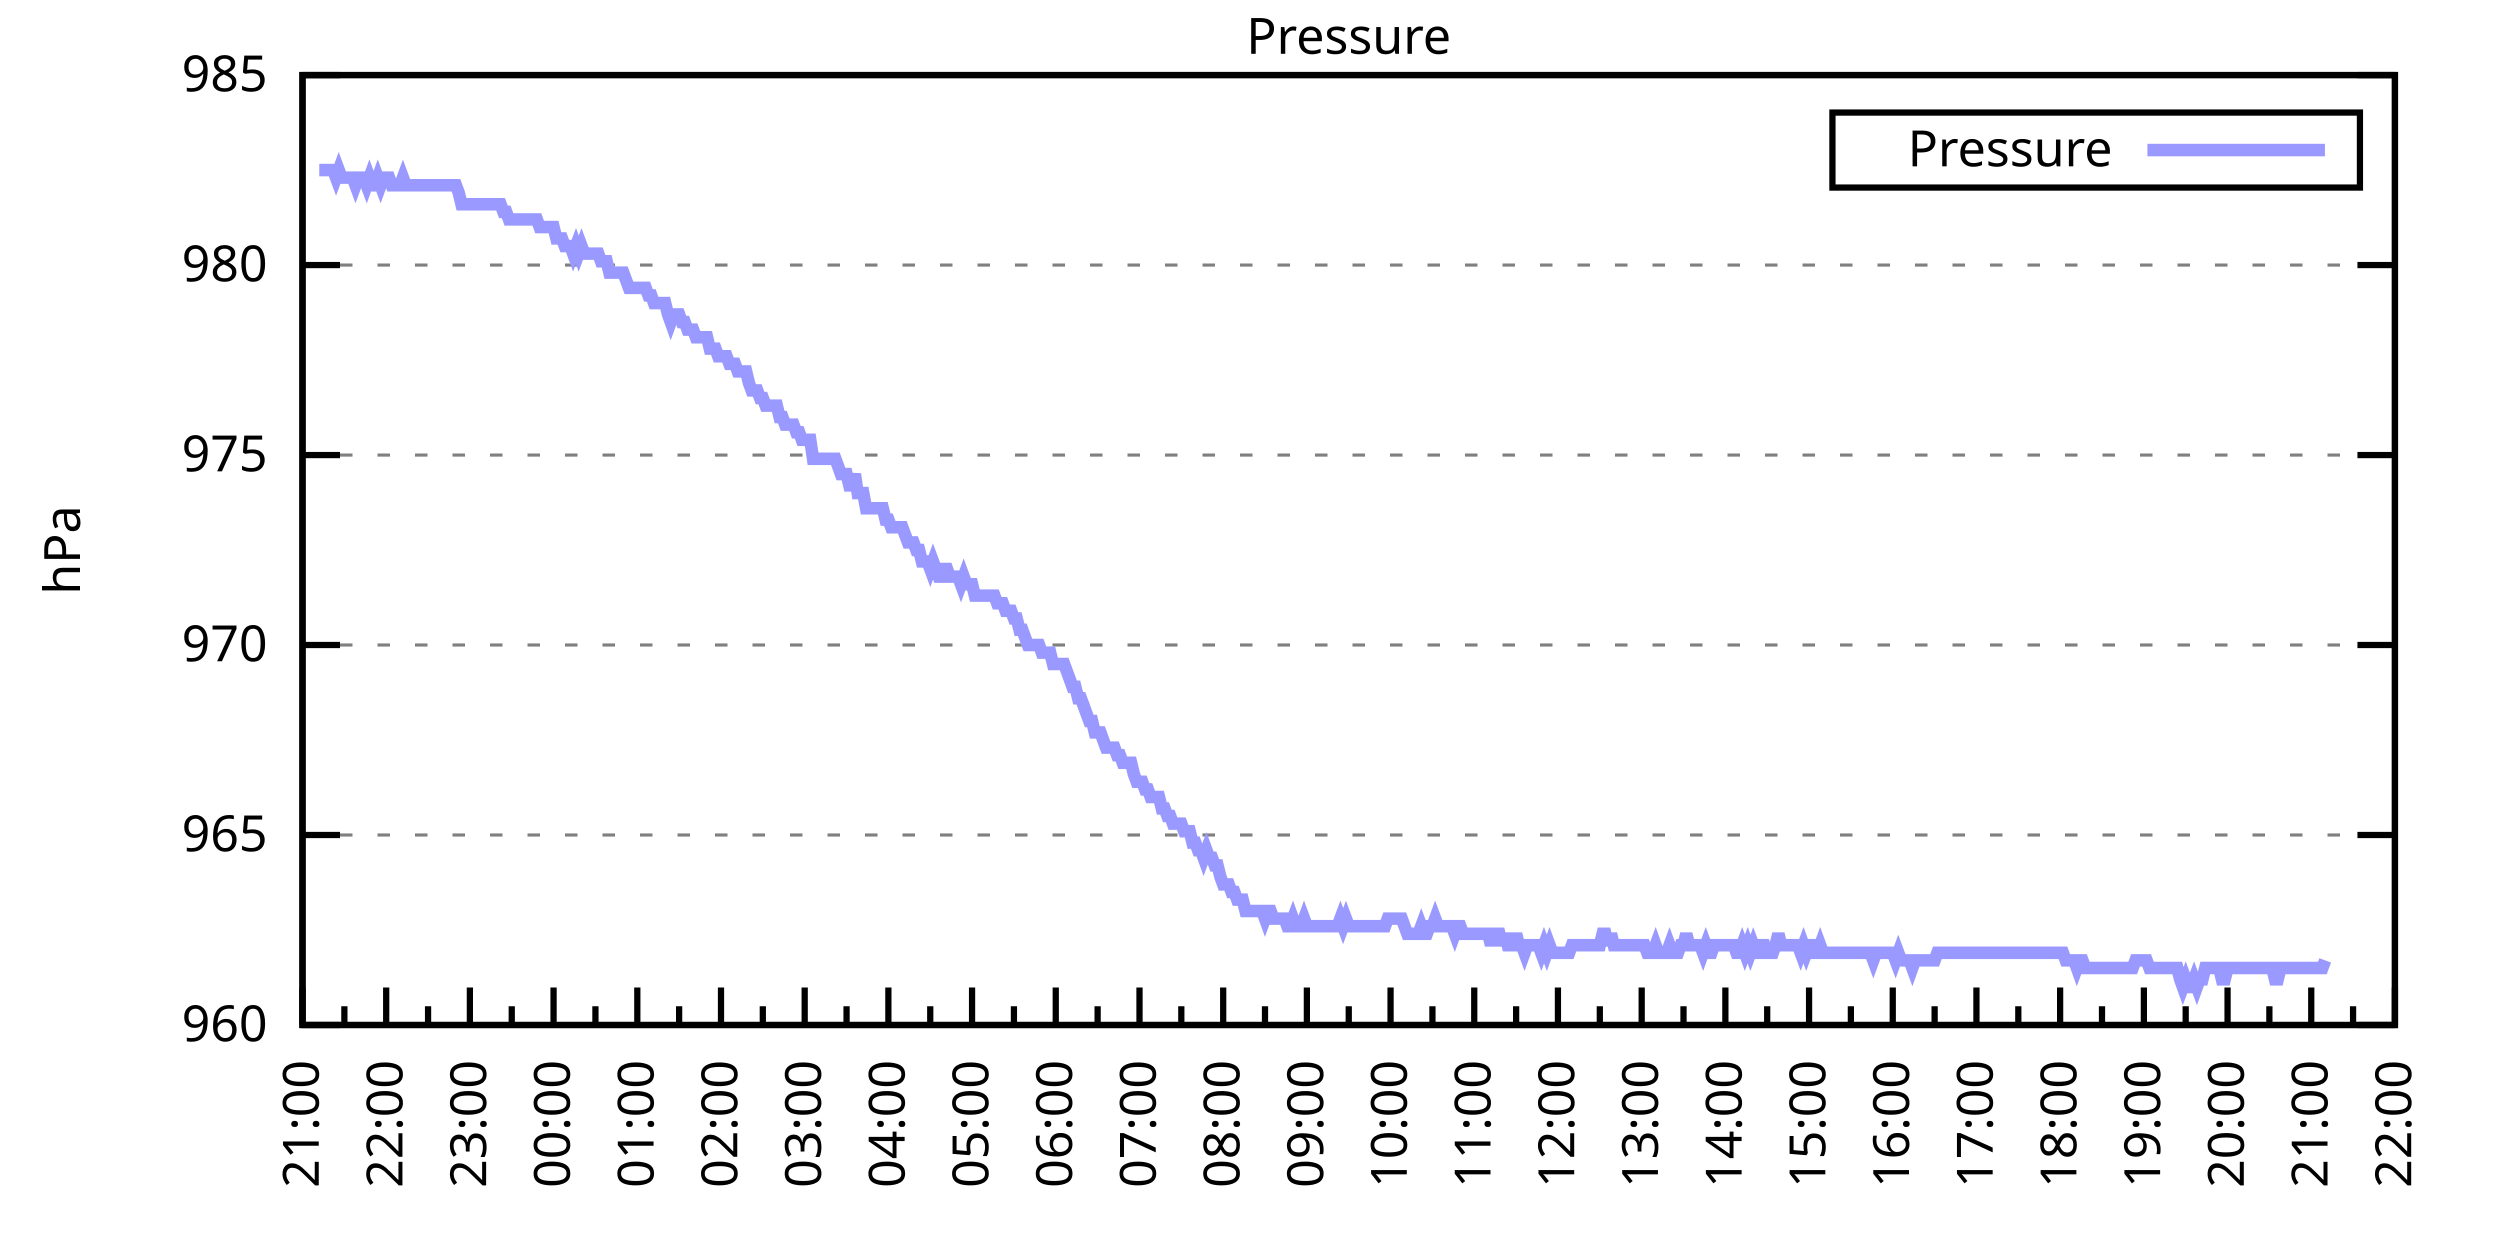
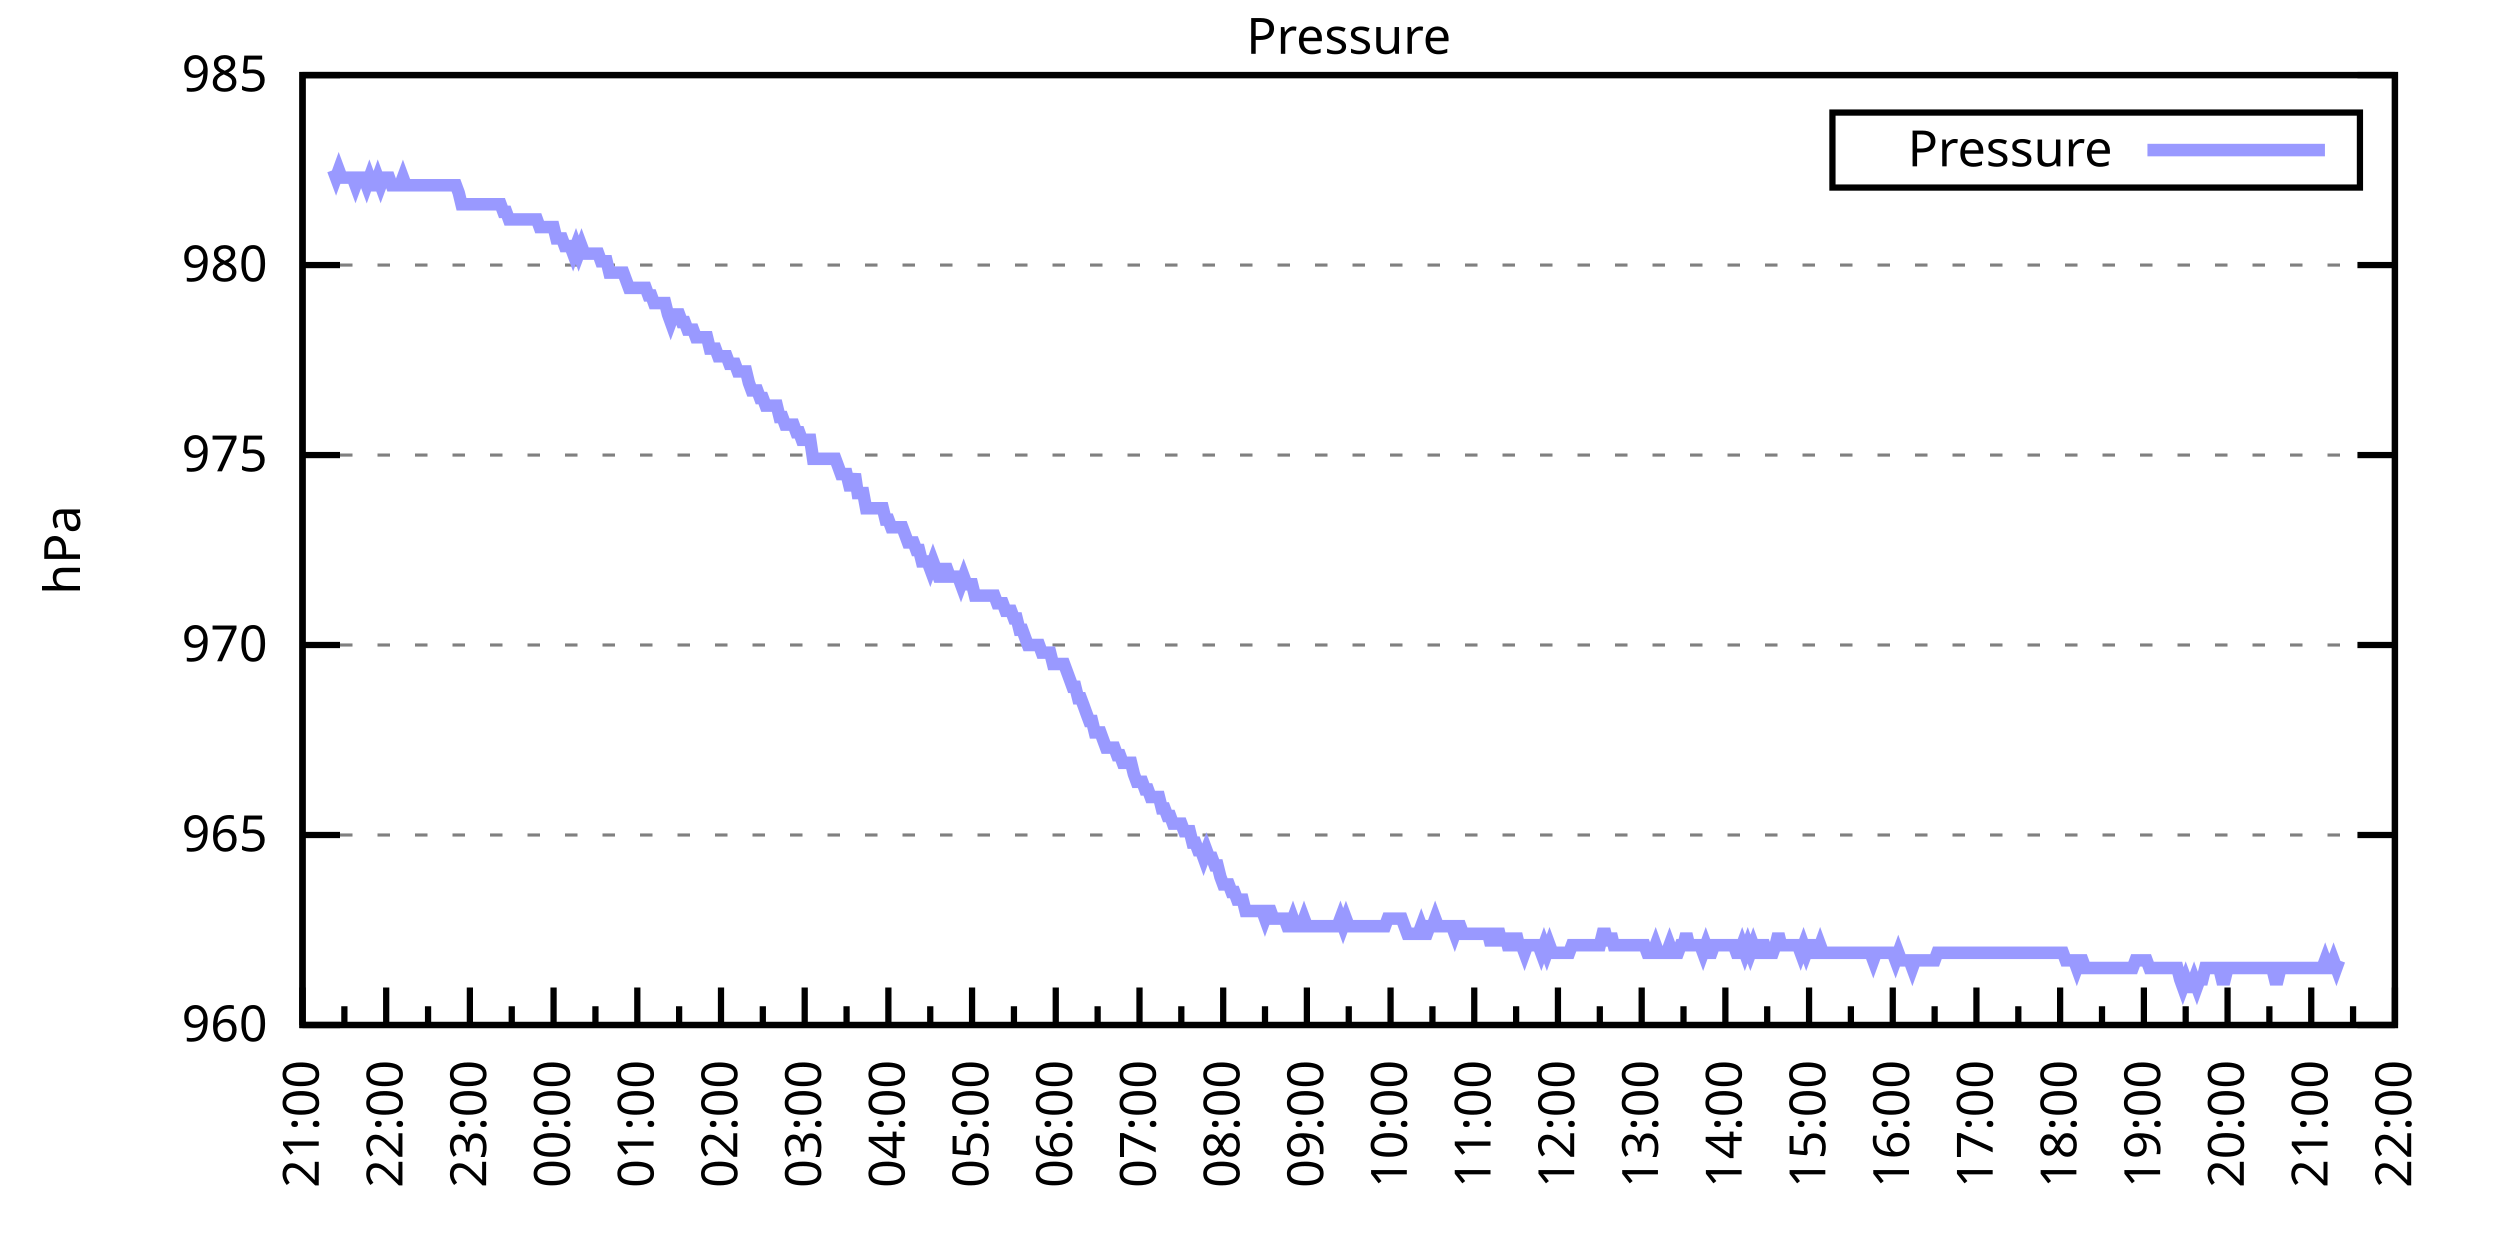
<svg xmlns="http://www.w3.org/2000/svg" xmlns:xlink="http://www.w3.org/1999/xlink" width="400" height="200" viewBox="0 0 400 200">
  <g id="gnuplot_canvas">
    <rect x="0" y="0" width="400" height="200" fill="none" />
    <defs>
      <circle id="gpDot" r="0.5" stroke-width="0.5" stroke="currentColor" />
      <path id="gpPt0" stroke-width="0.333" stroke="currentColor" d="M-1,0 h2 M0,-1 v2" />
      <path id="gpPt1" stroke-width="0.333" stroke="currentColor" d="M-1,-1 L1,1 M1,-1 L-1,1" />
      <path id="gpPt2" stroke-width="0.333" stroke="currentColor" d="M-1,0 L1,0 M0,-1 L0,1 M-1,-1 L1,1 M-1,1 L1,-1" />
      <rect id="gpPt3" stroke-width="0.333" stroke="currentColor" x="-1" y="-1" width="2" height="2" />
      <rect id="gpPt4" stroke-width="0.333" stroke="currentColor" fill="currentColor" x="-1" y="-1" width="2" height="2" />
      <circle id="gpPt5" stroke-width="0.333" stroke="currentColor" cx="0" cy="0" r="1" />
      <use xlink:href="#gpPt5" id="gpPt6" fill="currentColor" stroke="none" />
      <path id="gpPt7" stroke-width="0.333" stroke="currentColor" d="M0,-1.33 L-1.33,0.67 L1.33,0.67 z" />
      <use xlink:href="#gpPt7" id="gpPt8" fill="currentColor" stroke="none" />
      <use xlink:href="#gpPt7" id="gpPt9" stroke="currentColor" transform="rotate(180)" />
      <use xlink:href="#gpPt9" id="gpPt10" fill="currentColor" stroke="none" />
      <use xlink:href="#gpPt3" id="gpPt11" stroke="currentColor" transform="rotate(45)" />
      <use xlink:href="#gpPt11" id="gpPt12" fill="currentColor" stroke="none" />
      <path id="gpPt13" stroke-width="0.333" stroke="currentColor" d="M0,1.330 L1.265,0.411 L0.782,-1.067 L-0.782,-1.076 L-1.265,0.411 z" />
      <use xlink:href="#gpPt13" id="gpPt14" fill="currentColor" stroke="none" />
      <filter id="textbox" filterUnits="objectBoundingBox" x="0" y="0" height="1" width="1">
        <feFlood flood-color="white" flood-opacity="1" result="bgnd" />
        <feComposite in="SourceGraphic" in2="bgnd" operator="atop" />
      </filter>
      <filter id="greybox" filterUnits="objectBoundingBox" x="0" y="0" height="1" width="1">
        <feFlood flood-color="lightgrey" flood-opacity="1" result="grey" />
        <feComposite in="SourceGraphic" in2="grey" operator="atop" />
      </filter>
    </defs>
    <g fill="none" color="white" stroke="currentColor" stroke-width="1.00" stroke-linecap="butt" stroke-linejoin="miter">
</g>
    <g fill="none" color="black" stroke="currentColor" stroke-width="1.00" stroke-linecap="butt" stroke-linejoin="miter">
      <g stroke="none" shape-rendering="crispEdges">
        <polygon fill="rgb(255, 255, 255)" points="48.40,164.00 383.18,164.00 383.18,12.02 48.40,12.02 " />
      </g>
    </g>
    <g fill="none" color="black" stroke="currentColor" stroke-width="1.00" stroke-linecap="butt" stroke-linejoin="miter">
</g>
    <g fill="none" color="black" stroke="black" stroke-width="0.50" stroke-linecap="butt" stroke-linejoin="miter">
</g>
    <g fill="none" color="gray" stroke="currentColor" stroke-width="0.50" stroke-linecap="butt" stroke-linejoin="miter">
      <path stroke="gray" stroke-dasharray="2,4" class="gridline" d="M48.40,164.00 L383.19,164.00  " />
    </g>
    <g fill="none" color="gray" stroke="gray" stroke-width="1.00" stroke-linecap="butt" stroke-linejoin="miter">
</g>
    <g fill="none" color="black" stroke="currentColor" stroke-width="1.00" stroke-linecap="butt" stroke-linejoin="miter">
      <path stroke="black" d="M48.40,164.00 L54.40,164.00 M383.19,164.00 L377.19,164.00  " />
      <g transform="translate(42.80,166.60)" stroke="none" fill="black" font-family="Sans" font-size="8.00" text-anchor="end">
        <text>
          <tspan font-family="Sans"> 960</tspan>
        </text>
      </g>
    </g>
    <g fill="none" color="black" stroke="currentColor" stroke-width="1.00" stroke-linecap="butt" stroke-linejoin="miter">
</g>
    <g fill="none" color="black" stroke="black" stroke-width="0.50" stroke-linecap="butt" stroke-linejoin="miter">
</g>
    <g fill="none" color="gray" stroke="currentColor" stroke-width="0.50" stroke-linecap="butt" stroke-linejoin="miter">
      <path stroke="gray" stroke-dasharray="2,4" class="gridline" d="M48.40,133.60 L383.19,133.60  " />
    </g>
    <g fill="none" color="gray" stroke="gray" stroke-width="1.00" stroke-linecap="butt" stroke-linejoin="miter">
</g>
    <g fill="none" color="black" stroke="currentColor" stroke-width="1.00" stroke-linecap="butt" stroke-linejoin="miter">
      <path stroke="black" d="M48.40,133.60 L54.40,133.60 M383.19,133.60 L377.19,133.60  " />
      <g transform="translate(42.80,136.20)" stroke="none" fill="black" font-family="Sans" font-size="8.00" text-anchor="end">
        <text>
          <tspan font-family="Sans"> 965</tspan>
        </text>
      </g>
    </g>
    <g fill="none" color="black" stroke="currentColor" stroke-width="1.00" stroke-linecap="butt" stroke-linejoin="miter">
</g>
    <g fill="none" color="black" stroke="black" stroke-width="0.50" stroke-linecap="butt" stroke-linejoin="miter">
</g>
    <g fill="none" color="gray" stroke="currentColor" stroke-width="0.50" stroke-linecap="butt" stroke-linejoin="miter">
      <path stroke="gray" stroke-dasharray="2,4" class="gridline" d="M48.40,103.20 L383.19,103.20  " />
    </g>
    <g fill="none" color="gray" stroke="gray" stroke-width="1.00" stroke-linecap="butt" stroke-linejoin="miter">
</g>
    <g fill="none" color="black" stroke="currentColor" stroke-width="1.00" stroke-linecap="butt" stroke-linejoin="miter">
      <path stroke="black" d="M48.40,103.20 L54.40,103.20 M383.19,103.20 L377.19,103.20  " />
      <g transform="translate(42.80,105.80)" stroke="none" fill="black" font-family="Sans" font-size="8.00" text-anchor="end">
        <text>
          <tspan font-family="Sans"> 970</tspan>
        </text>
      </g>
    </g>
    <g fill="none" color="black" stroke="currentColor" stroke-width="1.00" stroke-linecap="butt" stroke-linejoin="miter">
</g>
    <g fill="none" color="black" stroke="black" stroke-width="0.50" stroke-linecap="butt" stroke-linejoin="miter">
</g>
    <g fill="none" color="gray" stroke="currentColor" stroke-width="0.50" stroke-linecap="butt" stroke-linejoin="miter">
      <path stroke="gray" stroke-dasharray="2,4" class="gridline" d="M48.40,72.81 L383.19,72.81  " />
    </g>
    <g fill="none" color="gray" stroke="gray" stroke-width="1.00" stroke-linecap="butt" stroke-linejoin="miter">
</g>
    <g fill="none" color="black" stroke="currentColor" stroke-width="1.00" stroke-linecap="butt" stroke-linejoin="miter">
      <path stroke="black" d="M48.40,72.81 L54.40,72.81 M383.19,72.81 L377.19,72.81  " />
      <g transform="translate(42.80,75.41)" stroke="none" fill="black" font-family="Sans" font-size="8.00" text-anchor="end">
        <text>
          <tspan font-family="Sans"> 975</tspan>
        </text>
      </g>
    </g>
    <g fill="none" color="black" stroke="currentColor" stroke-width="1.00" stroke-linecap="butt" stroke-linejoin="miter">
</g>
    <g fill="none" color="black" stroke="black" stroke-width="0.50" stroke-linecap="butt" stroke-linejoin="miter">
</g>
    <g fill="none" color="gray" stroke="currentColor" stroke-width="0.50" stroke-linecap="butt" stroke-linejoin="miter">
      <path stroke="gray" stroke-dasharray="2,4" class="gridline" d="M48.40,42.41 L383.19,42.41  " />
    </g>
    <g fill="none" color="gray" stroke="gray" stroke-width="1.00" stroke-linecap="butt" stroke-linejoin="miter">
</g>
    <g fill="none" color="black" stroke="currentColor" stroke-width="1.00" stroke-linecap="butt" stroke-linejoin="miter">
      <path stroke="black" d="M48.40,42.41 L54.40,42.41 M383.19,42.41 L377.19,42.41  " />
      <g transform="translate(42.80,45.01)" stroke="none" fill="black" font-family="Sans" font-size="8.00" text-anchor="end">
        <text>
          <tspan font-family="Sans"> 980</tspan>
        </text>
      </g>
    </g>
    <g fill="none" color="black" stroke="currentColor" stroke-width="1.00" stroke-linecap="butt" stroke-linejoin="miter">
</g>
    <g fill="none" color="black" stroke="black" stroke-width="0.50" stroke-linecap="butt" stroke-linejoin="miter">
</g>
    <g fill="none" color="gray" stroke="currentColor" stroke-width="0.50" stroke-linecap="butt" stroke-linejoin="miter">
      <path stroke="gray" stroke-dasharray="2,4" class="gridline" d="M48.40,12.01 L383.19,12.01  " />
    </g>
    <g fill="none" color="gray" stroke="gray" stroke-width="1.00" stroke-linecap="butt" stroke-linejoin="miter">
</g>
    <g fill="none" color="black" stroke="currentColor" stroke-width="1.00" stroke-linecap="butt" stroke-linejoin="miter">
      <path stroke="black" d="M48.40,12.01 L54.40,12.01 M383.19,12.01 L377.19,12.01  " />
      <g transform="translate(42.80,14.61)" stroke="none" fill="black" font-family="Sans" font-size="8.00" text-anchor="end">
        <text>
          <tspan font-family="Sans"> 985</tspan>
        </text>
      </g>
    </g>
    <g fill="none" color="black" stroke="currentColor" stroke-width="1.00" stroke-linecap="butt" stroke-linejoin="miter">
      <path stroke="black" d="M48.40,164.00 L48.40,158.00  " />
      <g transform="translate(51.00,169.60) rotate(270)" stroke="none" fill="black" font-family="Sans" font-size="8.00" text-anchor="end">
        <text>
          <tspan font-family="Sans">21:00</tspan>
        </text>
      </g>
    </g>
    <g fill="none" color="black" stroke="currentColor" stroke-width="1.00" stroke-linecap="butt" stroke-linejoin="miter">
      <path stroke="black" d="M55.10,164.00 L55.10,161.00 M61.79,164.00 L61.79,158.00  " />
      <g transform="translate(64.39,169.60) rotate(270)" stroke="none" fill="black" font-family="Sans" font-size="8.00" text-anchor="end">
        <text>
          <tspan font-family="Sans">22:00</tspan>
        </text>
      </g>
    </g>
    <g fill="none" color="black" stroke="currentColor" stroke-width="1.00" stroke-linecap="butt" stroke-linejoin="miter">
      <path stroke="black" d="M68.49,164.00 L68.49,161.00 M75.18,164.00 L75.18,158.00  " />
      <g transform="translate(77.78,169.60) rotate(270)" stroke="none" fill="black" font-family="Sans" font-size="8.00" text-anchor="end">
        <text>
          <tspan font-family="Sans">23:00</tspan>
        </text>
      </g>
    </g>
    <g fill="none" color="black" stroke="currentColor" stroke-width="1.00" stroke-linecap="butt" stroke-linejoin="miter">
      <path stroke="black" d="M81.88,164.00 L81.88,161.00 M88.57,164.00 L88.57,158.00  " />
      <g transform="translate(91.17,169.60) rotate(270)" stroke="none" fill="black" font-family="Sans" font-size="8.00" text-anchor="end">
        <text>
          <tspan font-family="Sans">00:00</tspan>
        </text>
      </g>
    </g>
    <g fill="none" color="black" stroke="currentColor" stroke-width="1.00" stroke-linecap="butt" stroke-linejoin="miter">
      <path stroke="black" d="M95.27,164.00 L95.27,161.00 M101.97,164.00 L101.97,158.00  " />
      <g transform="translate(104.57,169.60) rotate(270)" stroke="none" fill="black" font-family="Sans" font-size="8.00" text-anchor="end">
        <text>
          <tspan font-family="Sans">01:00</tspan>
        </text>
      </g>
    </g>
    <g fill="none" color="black" stroke="currentColor" stroke-width="1.00" stroke-linecap="butt" stroke-linejoin="miter">
      <path stroke="black" d="M108.66,164.00 L108.66,161.00 M115.36,164.00 L115.36,158.00  " />
      <g transform="translate(117.96,169.60) rotate(270)" stroke="none" fill="black" font-family="Sans" font-size="8.00" text-anchor="end">
        <text>
          <tspan font-family="Sans">02:00</tspan>
        </text>
      </g>
    </g>
    <g fill="none" color="black" stroke="currentColor" stroke-width="1.00" stroke-linecap="butt" stroke-linejoin="miter">
      <path stroke="black" d="M122.05,164.00 L122.05,161.00 M128.75,164.00 L128.75,158.00  " />
      <g transform="translate(131.35,169.60) rotate(270)" stroke="none" fill="black" font-family="Sans" font-size="8.00" text-anchor="end">
        <text>
          <tspan font-family="Sans">03:00</tspan>
        </text>
      </g>
    </g>
    <g fill="none" color="black" stroke="currentColor" stroke-width="1.00" stroke-linecap="butt" stroke-linejoin="miter">
      <path stroke="black" d="M135.45,164.00 L135.45,161.00 M142.14,164.00 L142.14,158.00  " />
      <g transform="translate(144.74,169.60) rotate(270)" stroke="none" fill="black" font-family="Sans" font-size="8.00" text-anchor="end">
        <text>
          <tspan font-family="Sans">04:00</tspan>
        </text>
      </g>
    </g>
    <g fill="none" color="black" stroke="currentColor" stroke-width="1.00" stroke-linecap="butt" stroke-linejoin="miter">
      <path stroke="black" d="M148.84,164.00 L148.84,161.00 M155.53,164.00 L155.53,158.00  " />
      <g transform="translate(158.13,169.60) rotate(270)" stroke="none" fill="black" font-family="Sans" font-size="8.00" text-anchor="end">
        <text>
          <tspan font-family="Sans">05:00</tspan>
        </text>
      </g>
    </g>
    <g fill="none" color="black" stroke="currentColor" stroke-width="1.00" stroke-linecap="butt" stroke-linejoin="miter">
      <path stroke="black" d="M162.23,164.00 L162.23,161.00 M168.92,164.00 L168.92,158.00  " />
      <g transform="translate(171.52,169.60) rotate(270)" stroke="none" fill="black" font-family="Sans" font-size="8.00" text-anchor="end">
        <text>
          <tspan font-family="Sans">06:00</tspan>
        </text>
      </g>
    </g>
    <g fill="none" color="black" stroke="currentColor" stroke-width="1.00" stroke-linecap="butt" stroke-linejoin="miter">
      <path stroke="black" d="M175.62,164.00 L175.62,161.00 M182.32,164.00 L182.32,158.00  " />
      <g transform="translate(184.92,169.60) rotate(270)" stroke="none" fill="black" font-family="Sans" font-size="8.00" text-anchor="end">
        <text>
          <tspan font-family="Sans">07:00</tspan>
        </text>
      </g>
    </g>
    <g fill="none" color="black" stroke="currentColor" stroke-width="1.00" stroke-linecap="butt" stroke-linejoin="miter">
      <path stroke="black" d="M189.01,164.00 L189.01,161.00 M195.71,164.00 L195.71,158.00  " />
      <g transform="translate(198.31,169.60) rotate(270)" stroke="none" fill="black" font-family="Sans" font-size="8.00" text-anchor="end">
        <text>
          <tspan font-family="Sans">08:00</tspan>
        </text>
      </g>
    </g>
    <g fill="none" color="black" stroke="currentColor" stroke-width="1.00" stroke-linecap="butt" stroke-linejoin="miter">
      <path stroke="black" d="M202.40,164.00 L202.40,161.00 M209.10,164.00 L209.10,158.00  " />
      <g transform="translate(211.70,169.60) rotate(270)" stroke="none" fill="black" font-family="Sans" font-size="8.00" text-anchor="end">
        <text>
          <tspan font-family="Sans">09:00</tspan>
        </text>
      </g>
    </g>
    <g fill="none" color="black" stroke="currentColor" stroke-width="1.00" stroke-linecap="butt" stroke-linejoin="miter">
      <path stroke="black" d="M215.80,164.00 L215.80,161.00 M222.49,164.00 L222.49,158.00  " />
      <g transform="translate(225.09,169.60) rotate(270)" stroke="none" fill="black" font-family="Sans" font-size="8.00" text-anchor="end">
        <text>
          <tspan font-family="Sans">10:00</tspan>
        </text>
      </g>
    </g>
    <g fill="none" color="black" stroke="currentColor" stroke-width="1.00" stroke-linecap="butt" stroke-linejoin="miter">
      <path stroke="black" d="M229.19,164.00 L229.19,161.00 M235.88,164.00 L235.88,158.00  " />
      <g transform="translate(238.48,169.60) rotate(270)" stroke="none" fill="black" font-family="Sans" font-size="8.00" text-anchor="end">
        <text>
          <tspan font-family="Sans">11:00</tspan>
        </text>
      </g>
    </g>
    <g fill="none" color="black" stroke="currentColor" stroke-width="1.00" stroke-linecap="butt" stroke-linejoin="miter">
      <path stroke="black" d="M242.58,164.00 L242.58,161.00 M249.27,164.00 L249.27,158.00  " />
      <g transform="translate(251.87,169.60) rotate(270)" stroke="none" fill="black" font-family="Sans" font-size="8.00" text-anchor="end">
        <text>
          <tspan font-family="Sans">12:00</tspan>
        </text>
      </g>
    </g>
    <g fill="none" color="black" stroke="currentColor" stroke-width="1.00" stroke-linecap="butt" stroke-linejoin="miter">
      <path stroke="black" d="M255.97,164.00 L255.97,161.00 M262.67,164.00 L262.67,158.00  " />
      <g transform="translate(265.27,169.60) rotate(270)" stroke="none" fill="black" font-family="Sans" font-size="8.00" text-anchor="end">
        <text>
          <tspan font-family="Sans">13:00</tspan>
        </text>
      </g>
    </g>
    <g fill="none" color="black" stroke="currentColor" stroke-width="1.00" stroke-linecap="butt" stroke-linejoin="miter">
      <path stroke="black" d="M269.36,164.00 L269.36,161.00 M276.06,164.00 L276.06,158.00  " />
      <g transform="translate(278.66,169.60) rotate(270)" stroke="none" fill="black" font-family="Sans" font-size="8.00" text-anchor="end">
        <text>
          <tspan font-family="Sans">14:00</tspan>
        </text>
      </g>
    </g>
    <g fill="none" color="black" stroke="currentColor" stroke-width="1.00" stroke-linecap="butt" stroke-linejoin="miter">
      <path stroke="black" d="M282.75,164.00 L282.75,161.00 M289.45,164.00 L289.45,158.00  " />
      <g transform="translate(292.05,169.60) rotate(270)" stroke="none" fill="black" font-family="Sans" font-size="8.00" text-anchor="end">
        <text>
          <tspan font-family="Sans">15:00</tspan>
        </text>
      </g>
    </g>
    <g fill="none" color="black" stroke="currentColor" stroke-width="1.00" stroke-linecap="butt" stroke-linejoin="miter">
      <path stroke="black" d="M296.14,164.00 L296.14,161.00 M302.84,164.00 L302.84,158.00  " />
      <g transform="translate(305.44,169.60) rotate(270)" stroke="none" fill="black" font-family="Sans" font-size="8.00" text-anchor="end">
        <text>
          <tspan font-family="Sans">16:00</tspan>
        </text>
      </g>
    </g>
    <g fill="none" color="black" stroke="currentColor" stroke-width="1.00" stroke-linecap="butt" stroke-linejoin="miter">
      <path stroke="black" d="M309.54,164.00 L309.54,161.00 M316.23,164.00 L316.23,158.00  " />
      <g transform="translate(318.83,169.60) rotate(270)" stroke="none" fill="black" font-family="Sans" font-size="8.00" text-anchor="end">
        <text>
          <tspan font-family="Sans">17:00</tspan>
        </text>
      </g>
    </g>
    <g fill="none" color="black" stroke="currentColor" stroke-width="1.00" stroke-linecap="butt" stroke-linejoin="miter">
      <path stroke="black" d="M322.93,164.00 L322.93,161.00 M329.62,164.00 L329.62,158.00  " />
      <g transform="translate(332.22,169.60) rotate(270)" stroke="none" fill="black" font-family="Sans" font-size="8.00" text-anchor="end">
        <text>
          <tspan font-family="Sans">18:00</tspan>
        </text>
      </g>
    </g>
    <g fill="none" color="black" stroke="currentColor" stroke-width="1.00" stroke-linecap="butt" stroke-linejoin="miter">
      <path stroke="black" d="M336.32,164.00 L336.32,161.00 M343.02,164.00 L343.02,158.00  " />
      <g transform="translate(345.62,169.60) rotate(270)" stroke="none" fill="black" font-family="Sans" font-size="8.00" text-anchor="end">
        <text>
          <tspan font-family="Sans">19:00</tspan>
        </text>
      </g>
    </g>
    <g fill="none" color="black" stroke="currentColor" stroke-width="1.00" stroke-linecap="butt" stroke-linejoin="miter">
      <path stroke="black" d="M349.71,164.00 L349.71,161.00 M356.41,164.00 L356.41,158.00  " />
      <g transform="translate(359.01,169.60) rotate(270)" stroke="none" fill="black" font-family="Sans" font-size="8.00" text-anchor="end">
        <text>
          <tspan font-family="Sans">20:00</tspan>
        </text>
      </g>
    </g>
    <g fill="none" color="black" stroke="currentColor" stroke-width="1.00" stroke-linecap="butt" stroke-linejoin="miter">
      <path stroke="black" d="M363.10,164.00 L363.10,161.00 M369.80,164.00 L369.80,158.00  " />
      <g transform="translate(372.40,169.60) rotate(270)" stroke="none" fill="black" font-family="Sans" font-size="8.00" text-anchor="end">
        <text>
          <tspan font-family="Sans">21:00</tspan>
        </text>
      </g>
    </g>
    <g fill="none" color="black" stroke="currentColor" stroke-width="1.00" stroke-linecap="butt" stroke-linejoin="miter">
      <path stroke="black" d="M376.49,164.00 L376.49,161.00 M383.19,164.00 L383.19,158.00  " />
      <g transform="translate(385.79,169.60) rotate(270)" stroke="none" fill="black" font-family="Sans" font-size="8.00" text-anchor="end">
        <text>
          <tspan font-family="Sans">22:00</tspan>
        </text>
      </g>
    </g>
    <g fill="none" color="black" stroke="currentColor" stroke-width="1.00" stroke-linecap="butt" stroke-linejoin="miter">
</g>
    <g fill="none" color="black" stroke="currentColor" stroke-width="1.00" stroke-linecap="butt" stroke-linejoin="miter">
      <path stroke="black" d="M48.40,12.01 L48.40,164.00 L383.19,164.00 L383.19,12.01 L48.40,12.01 Z  " />
    </g>
    <g fill="none" color="black" stroke="currentColor" stroke-width="1.00" stroke-linecap="butt" stroke-linejoin="miter">
      <g transform="translate(12.80,88.01) rotate(270)" stroke="none" fill="black" font-family="Sans" font-size="8.00" text-anchor="middle">
        <text>
          <tspan font-family="Sans">hPa</tspan>
        </text>
      </g>
    </g>
    <g fill="none" color="black" stroke="currentColor" stroke-width="1.00" stroke-linecap="butt" stroke-linejoin="miter">
</g>
    <g fill="none" color="black" stroke="currentColor" stroke-width="1.00" stroke-linecap="butt" stroke-linejoin="miter">
      <path stroke="black" d="M293.19,30.01 L293.19,18.01 L377.59,18.01 L377.59,30.01 L293.19,30.01 Z  " />
    </g>
    <g id="Pressure_plot_1">
      <g fill="none" color="white" stroke="black" stroke-width="2.00" stroke-linecap="butt" stroke-linejoin="miter">
</g>
      <g fill="none" color="black" stroke="currentColor" stroke-width="2.00" stroke-linecap="butt" stroke-linejoin="miter">
        <g transform="translate(337.99,26.61)" stroke="none" fill="black" font-family="Sans" font-size="8.00" text-anchor="end">
          <text>
            <tspan font-family="Sans">Pressure</tspan>
          </text>
        </g>
      </g>
      <g fill="none" color="black" stroke="currentColor" stroke-width="2.00" stroke-linecap="butt" stroke-linejoin="miter">
-         <path stroke="rgb(153, 153, 255)" d="M343.59,24.01 L371.99,24.01 M51.08,27.21 L51.52,27.21 L51.97,27.21 L52.42,27.21 L52.86,27.21 L53.31,27.21   L53.76,28.42 L54.20,27.21 L54.65,28.42 L55.10,28.42 L55.54,28.42 L55.99,28.42 L56.43,28.42 L56.88,29.64   L57.33,28.42 L57.77,28.42 L58.22,28.42 L58.67,29.64 L59.11,28.42 L59.56,29.64 L60.01,29.64 L60.45,28.42   L60.90,29.64 L61.35,28.42 L61.79,28.42 L62.24,28.42 L62.68,29.64 L63.13,29.64 L63.58,29.64 L64.02,29.64   L64.47,28.42 L64.92,29.64 L65.36,29.64 L65.81,29.64 L66.26,29.64 L66.70,29.64 L67.15,29.64 L67.59,29.64   L68.04,29.64 L68.49,29.64 L68.93,29.64 L69.38,29.64 L69.83,29.64 L70.27,29.64 L70.72,29.64 L71.17,29.64   L71.61,29.64 L72.06,29.64 L72.50,29.64 L72.95,29.64 L73.40,30.86 L73.84,32.68 L74.29,32.68 L74.74,32.68   L75.18,32.68 L75.63,32.68 L76.08,32.68 L76.52,32.68 L76.97,32.68 L77.42,32.68 L77.86,32.68 L78.31,32.68   L78.75,32.68 L79.20,32.68 L79.65,32.68 L80.09,32.68 L80.54,33.90 L80.99,33.90 L81.43,35.11 L81.88,35.11   L82.33,35.11 L82.77,35.11 L83.22,35.11 L83.66,35.11 L84.11,35.11 L84.56,35.11 L85.00,35.11 L85.45,35.11   L85.90,35.11 L86.34,36.33 L86.79,36.33 L87.24,36.33 L87.68,36.33 L88.13,36.33 L88.57,36.33 L89.02,38.15   L89.47,38.15 L89.91,38.15 L90.36,39.37 L90.81,39.37 L91.25,39.37 L91.70,40.58 L92.15,39.37 L92.59,40.58   L93.04,39.37 L93.49,40.58 L93.93,40.58 L94.38,40.58 L94.82,40.58 L95.27,40.58 L95.72,40.58 L96.16,41.80   L96.61,41.80 L97.06,41.80 L97.50,43.62 L97.95,43.62 L98.40,43.62 L98.84,43.62 L99.29,43.62 L99.73,43.62   L100.18,44.84 L100.63,46.06 L101.07,46.06 L101.52,46.06 L101.97,46.06 L102.41,46.06 L102.86,46.06 L103.31,46.06   L103.75,47.27 L104.20,47.27 L104.64,48.49 L105.09,48.49 L105.54,48.49 L105.98,48.49 L106.43,48.49 L106.88,50.31   L107.32,51.53 L107.77,50.31 L108.22,50.31 L108.66,50.31 L109.11,51.53 L109.55,51.53 L110.00,52.74 L110.45,52.74   L110.89,52.74 L111.34,53.96 L111.79,53.96 L112.23,53.96 L112.68,53.96 L113.13,53.96 L113.57,55.78 L114.02,55.78   L114.47,55.78 L114.91,57.00 L115.36,57.00 L115.80,57.00 L116.25,57.00 L116.70,58.21 L117.14,58.21 L117.59,58.21   L118.04,59.43 L118.48,59.43 L118.93,59.43 L119.38,59.43 L119.82,61.25 L120.27,62.47 L120.71,62.47 L121.16,62.47   L121.61,63.69 L122.05,63.69 L122.50,64.90 L122.95,64.90 L123.39,64.90 L123.84,64.90 L124.29,64.90 L124.73,66.73   L125.18,66.73 L125.62,67.94 L126.07,67.94 L126.52,67.94 L126.96,67.94 L127.41,69.16 L127.86,69.16 L128.30,70.37   L128.75,70.37 L129.20,70.37 L129.64,70.37 L130.09,73.41 L130.54,73.41 L130.98,73.41 L131.43,73.41 L131.87,73.41   L132.32,73.41 L132.77,73.41 L133.21,73.41 L133.66,73.41 L134.11,74.63 L134.55,75.85 L135.00,75.85 L135.45,75.85   L135.89,77.67 L136.34,77.67 L136.78,75.85 L137.23,78.89 L137.68,78.89 L138.12,78.89 L138.57,81.32 L139.02,81.32   L139.46,81.32 L139.91,81.32 L140.36,81.32 L140.80,81.32 L141.25,81.32 L141.69,83.14 L142.14,83.14 L142.59,84.36   L143.03,84.36 L143.48,84.36 L143.93,84.36 L144.37,84.36 L144.82,85.57 L145.27,86.79 L145.71,86.79 L146.16,86.79   L146.61,88.00 L147.05,88.00 L147.50,89.83 L147.94,89.83 L148.39,89.83 L148.84,91.04 L149.28,89.83 L149.73,91.04   L150.18,92.26 L150.62,92.26 L151.07,91.04 L151.52,91.04 L151.96,92.26 L152.41,92.26 L152.85,92.26 L153.30,92.26   L153.75,93.48 L154.19,92.26 L154.64,93.48 L155.09,93.48 L155.53,93.48 L155.98,95.30 L156.43,95.30 L156.87,95.30   L157.32,95.30 L157.76,95.30 L158.21,95.30 L158.66,95.30 L159.10,95.30 L159.55,96.52 L160.00,96.52 L160.44,96.52   L160.89,97.73 L161.34,97.73 L161.78,97.73 L162.23,98.95 L162.67,98.95 L163.12,100.77 L163.57,100.77 L164.01,101.99   L164.46,103.20 L164.91,103.20 L165.35,103.20 L165.80,103.20 L166.25,103.20 L166.69,104.42 L167.14,104.42 L167.59,104.42   L168.03,104.42 L168.48,106.24 L168.92,106.24 L169.37,106.24 L169.82,106.24 L170.26,106.24 L170.71,107.46 L171.16,108.68   L171.60,109.89 L172.05,109.89 L172.50,111.72 L172.94,111.72 L173.39,112.93 L173.83,114.15 L174.28,115.36 L174.73,115.36   L175.17,117.19 L175.62,117.19 L176.07,117.19 L176.51,118.40 L176.96,119.62 L177.41,119.62 L177.85,119.62 L178.30,119.62   L178.74,120.83 L179.19,120.83 L179.64,122.05 L180.08,122.05 L180.53,122.05 L180.98,122.05 L181.42,123.87 L181.87,125.09   L182.32,125.09 L182.76,125.09 L183.21,126.31 L183.66,126.31 L184.10,127.52 L184.55,127.52 L184.99,127.52 L185.44,127.52   L185.89,129.35 L186.33,129.35 L186.78,130.56 L187.23,130.56 L187.67,131.78 L188.12,131.78 L188.57,131.78 L189.01,131.78   L189.46,132.99 L189.90,132.99 L190.35,132.99 L190.80,134.82 L191.24,134.82 L191.69,136.03 L192.14,136.03 L192.58,137.25   L193.03,136.03 L193.48,137.25 L193.92,137.25 L194.37,138.47 L194.81,138.47 L195.26,140.29 L195.71,141.51 L196.15,141.51   L196.60,141.51 L197.05,142.72 L197.49,142.72 L197.94,143.94 L198.39,143.94 L198.83,143.94 L199.28,145.76 L199.73,145.76   L200.17,145.76 L200.62,145.76 L201.06,145.76 L201.51,145.76 L201.96,145.76 L202.40,146.98 L202.85,145.76 L203.30,145.76   L203.74,146.98 L204.19,146.98 L204.64,146.98 L205.08,146.98 L205.53,146.98 L205.97,148.19 L206.42,148.19 L206.87,146.98   L207.31,148.19 L207.76,148.19 L208.21,148.19 L208.65,146.98 L209.10,148.19 L209.55,148.19 L209.99,148.19 L210.44,148.19   L210.88,148.19 L211.33,148.19 L211.78,148.19 L212.22,148.19 L212.67,148.19 L213.12,148.19 L213.56,148.19 L214.01,148.19   L214.46,146.98 L214.90,148.19 L215.35,146.98 L215.80,148.19 L216.24,148.19 L216.69,148.19 L217.13,148.19 L217.58,148.19   L218.03,148.19 L218.47,148.19 L218.92,148.19 L219.37,148.19 L219.81,148.19 L220.26,148.19 L220.71,148.19 L221.15,148.19   L221.60,148.19 L222.04,146.98 L222.49,146.98 L222.94,146.98 L223.38,146.98 L223.83,146.98 L224.28,146.98 L224.72,148.19   L225.17,149.41 L225.62,149.41 L226.06,149.41 L226.51,149.41 L226.95,149.41 L227.40,148.19 L227.85,149.41 L228.29,149.41   L228.74,148.19 L229.19,148.19 L229.63,146.98 L230.08,148.19 L230.53,148.19 L230.97,148.19 L231.42,148.19 L231.86,148.19   L232.31,148.19 L232.76,149.41 L233.20,148.19 L233.65,148.19 L234.10,149.41 L234.54,149.41 L234.99,149.41 L235.44,149.41   L235.88,149.41 L236.33,149.41 L236.78,149.41 L237.22,149.41 L237.67,149.41 L238.11,149.41 L238.56,151.23 L239.01,149.41   L239.45,149.41 L239.90,149.41 L240.35,151.23 L240.79,149.41 L241.24,151.23 L241.69,151.23 L242.13,151.23 L242.58,149.41   L243.02,151.23 L243.47,151.23 L243.92,152.45 L244.36,151.23 L244.81,151.23 L245.26,151.23 L245.70,151.23 L246.15,151.23   L246.60,152.45 L247.04,151.23 L247.49,152.45 L247.93,151.23 L248.38,152.45 L248.83,152.45 L249.27,152.45 L249.72,152.45   L250.17,152.45 L250.61,152.45 L251.06,152.45 L251.51,151.23 L251.95,151.23 L252.40,151.23 L252.85,151.23 L253.29,151.23   L253.74,151.23 L254.18,151.23 L254.63,151.23 L255.08,151.23 L255.52,151.23 L255.97,151.23 L256.42,149.41 L256.86,149.41   L257.31,151.23 L257.76,149.41 L258.20,151.23 L258.65,151.23 L259.09,151.23 L259.54,151.23 L259.99,151.23 L260.43,151.23   L260.88,151.23 L261.33,151.23 L261.77,151.23 L262.22,151.23 L262.67,151.23 L263.11,151.23 L263.56,152.45 L264.00,152.45   L264.45,152.45 L264.90,151.23 L265.34,152.45 L265.79,152.45 L266.24,152.45 L266.68,152.45 L267.13,151.23 L267.58,152.45   L268.02,152.45 L268.47,152.45 L268.92,151.23 L269.36,151.23 L269.81,149.41 L270.25,151.23 L270.70,151.23 L271.15,151.23   L271.59,151.23 L272.04,151.23 L272.49,152.45 L272.93,151.23 L273.38,152.45 L273.83,152.45 L274.27,151.23 L274.72,151.23   L275.16,151.23 L275.61,151.23 L276.06,151.23 L276.50,151.23 L276.95,151.23 L277.40,151.23 L277.84,152.45 L278.29,152.45   L278.74,151.23 L279.18,152.45 L279.63,151.23 L280.07,152.45 L280.52,151.23 L280.97,152.45 L281.41,152.45 L281.86,151.23   L282.31,151.23 L282.75,152.45 L283.20,152.45 L283.65,152.45 L284.09,151.23 L284.54,149.41 L284.98,151.23 L285.43,151.23   L285.88,151.23 L286.32,151.23 L286.77,151.23 L287.22,151.23 L287.66,151.23 L288.11,152.45 L288.56,151.23 L289.00,152.45   L289.45,151.23 L289.90,151.23 L290.34,152.45 L290.79,152.45 L291.23,151.23 L291.68,152.45 L292.13,152.45 L292.57,152.45   L293.02,152.45 L293.47,152.45 L293.91,152.45 L294.36,152.45 L294.81,152.45 L295.25,152.45 L295.70,152.45 L296.14,152.45   L296.59,152.45 L297.04,152.45 L297.48,152.45 L297.93,152.45 L298.38,152.45 L298.82,152.45 L299.27,152.45 L299.72,153.66   L300.16,152.45 L300.61,152.45 L301.05,152.45 L301.50,152.45 L301.95,152.45 L302.39,152.45 L302.84,152.45 L303.29,153.66   L303.73,152.45 L304.18,153.66 L304.63,153.66 L305.07,153.66 L305.52,153.66 L305.97,154.88 L306.41,153.66 L306.86,153.66   L307.30,153.66 L307.75,153.66 L308.20,153.66 L308.64,153.66 L309.09,153.66 L309.54,153.66 L309.98,152.45 L310.43,152.45   L310.88,152.45 L311.32,152.45 L311.77,152.45 L312.21,152.45 L312.66,152.45 L313.11,152.45 L313.55,152.45 L314.00,152.45   L314.45,152.45 L314.89,152.45 L315.34,152.45 L315.79,152.45 L316.23,152.45 L316.68,152.45 L317.12,152.45 L317.57,152.45   L318.02,152.45 L318.46,152.45 L318.91,152.45 L319.36,152.45 L319.80,152.45 L320.25,152.45 L320.70,152.45 L321.14,152.45   L321.59,152.45 L322.04,152.45 L322.48,152.45 L322.93,152.45 L323.37,152.45 L323.82,152.45 L324.27,152.45 L324.71,152.45   L325.16,152.45 L325.61,152.45 L326.05,152.45 L326.50,152.45 L326.95,152.45 L327.39,152.45 L327.84,152.45 L328.28,152.45   L328.73,152.45 L329.18,152.45 L329.62,152.45 L330.07,152.45 L330.52,153.66 L330.96,153.66 L331.41,153.66 L331.86,153.66   L332.30,154.88 L332.75,153.66 L333.19,153.66 L333.64,154.88 L334.09,154.88 L334.53,154.88 L334.98,154.88 L335.43,154.88   L335.87,154.88 L336.32,154.88 L336.77,154.88 L337.21,154.88 L337.66,154.88 L338.10,154.88 L338.55,154.88 L339.00,154.88   L339.44,154.88 L339.89,154.88 L340.34,154.88 L340.78,154.88 L341.23,154.88 L341.68,153.66 L342.12,153.66 L342.57,153.66   L343.02,153.66 L343.46,153.66 L343.91,154.88 L344.35,154.88 L344.80,154.88 L345.25,154.88 L345.69,154.88 L346.14,154.88   L346.59,154.88 L347.03,154.88 L347.48,154.88 L347.93,154.88 L348.37,154.88 L348.82,156.70 L349.26,157.92 L349.71,156.70   L350.16,157.92 L350.60,157.92 L351.05,156.70 L351.50,157.92 L351.94,156.70 L352.39,156.70 L352.84,154.88 L353.28,154.88   L353.73,154.88 L354.17,154.88 L354.62,154.88 L355.07,154.88 L355.51,156.70 L355.96,156.70 L356.41,154.88 L356.85,154.88   L357.30,154.88 L357.75,154.88 L358.19,154.88 L358.64,154.88 L359.09,154.88 L359.53,154.88 L359.98,154.88 L360.42,154.88   L360.87,154.88 L361.32,154.88 L361.76,154.88 L362.21,154.88 L362.66,154.88 L363.10,154.88 L363.55,154.88 L364.00,156.70   L364.44,156.70 L364.89,154.88 L365.33,154.88 L365.78,154.88 L366.23,154.88 L366.67,154.88 L367.12,154.88 L367.57,154.88   L368.01,154.88 L368.46,154.88 L368.91,154.88 L369.35,154.88 L369.80,154.88 L370.24,154.88 L370.69,154.88 L371.14,154.88   L371.58,154.88 L372.03,153.66  " />
+         <path stroke="rgb(153, 153, 255)" d="M343.59,24.01 L371.99,24.01 M53.31,27.21 L53.76,28.42 L54.20,27.21 L54.65,28.42 L55.10,28.42 L55.54,28.42   L55.99,28.42 L56.43,28.42 L56.88,29.64 L57.33,28.42 L57.77,28.42 L58.22,28.42 L58.67,29.64 L59.11,28.42   L59.56,29.64 L60.01,29.64 L60.45,28.42 L60.90,29.64 L61.35,28.42 L61.79,28.42 L62.24,28.42 L62.68,29.64   L63.13,29.64 L63.58,29.64 L64.02,29.64 L64.47,28.42 L64.92,29.64 L65.36,29.64 L65.81,29.64 L66.26,29.64   L66.70,29.64 L67.15,29.64 L67.59,29.64 L68.04,29.64 L68.49,29.64 L68.93,29.64 L69.38,29.64 L69.83,29.64   L70.27,29.64 L70.72,29.64 L71.17,29.64 L71.61,29.64 L72.06,29.64 L72.50,29.64 L72.95,29.64 L73.40,30.86   L73.84,32.68 L74.29,32.68 L74.74,32.68 L75.18,32.68 L75.63,32.68 L76.08,32.68 L76.52,32.68 L76.97,32.68   L77.42,32.68 L77.86,32.68 L78.31,32.68 L78.75,32.68 L79.20,32.68 L79.65,32.68 L80.09,32.68 L80.54,33.90   L80.99,33.90 L81.43,35.11 L81.88,35.11 L82.33,35.11 L82.77,35.11 L83.22,35.11 L83.66,35.11 L84.11,35.11   L84.56,35.11 L85.00,35.11 L85.45,35.11 L85.90,35.11 L86.34,36.33 L86.79,36.33 L87.24,36.33 L87.68,36.33   L88.13,36.33 L88.57,36.33 L89.02,38.15 L89.47,38.15 L89.91,38.15 L90.36,39.37 L90.81,39.37 L91.25,39.37   L91.70,40.58 L92.15,39.37 L92.59,40.58 L93.04,39.37 L93.49,40.58 L93.93,40.58 L94.38,40.58 L94.82,40.58   L95.27,40.58 L95.72,40.58 L96.16,41.80 L96.61,41.80 L97.06,41.80 L97.50,43.62 L97.95,43.62 L98.40,43.62   L98.84,43.62 L99.29,43.62 L99.73,43.62 L100.18,44.84 L100.63,46.06 L101.07,46.06 L101.52,46.06 L101.97,46.06   L102.41,46.06 L102.86,46.06 L103.31,46.06 L103.75,47.27 L104.20,47.27 L104.64,48.49 L105.09,48.49 L105.54,48.49   L105.98,48.49 L106.43,48.49 L106.88,50.31 L107.32,51.53 L107.77,50.31 L108.22,50.31 L108.66,50.31 L109.11,51.53   L109.55,51.53 L110.00,52.74 L110.45,52.74 L110.89,52.74 L111.34,53.96 L111.79,53.96 L112.23,53.96 L112.68,53.96   L113.13,53.96 L113.57,55.78 L114.02,55.78 L114.47,55.78 L114.91,57.00 L115.36,57.00 L115.80,57.00 L116.25,57.00   L116.70,58.21 L117.14,58.21 L117.59,58.21 L118.04,59.43 L118.48,59.43 L118.93,59.43 L119.38,59.43 L119.82,61.25   L120.27,62.47 L120.71,62.47 L121.16,62.47 L121.61,63.69 L122.05,63.69 L122.50,64.90 L122.95,64.90 L123.39,64.90   L123.84,64.90 L124.29,64.90 L124.73,66.73 L125.18,66.73 L125.62,67.94 L126.07,67.94 L126.52,67.94 L126.96,67.94   L127.41,69.16 L127.86,69.16 L128.30,70.37 L128.75,70.37 L129.20,70.37 L129.64,70.37 L130.09,73.41 L130.54,73.41   L130.98,73.41 L131.43,73.41 L131.87,73.41 L132.32,73.41 L132.77,73.41 L133.21,73.41 L133.66,73.41 L134.11,74.63   L134.55,75.85 L135.00,75.85 L135.45,75.85 L135.89,77.67 L136.34,77.67 L136.78,75.85 L137.23,78.89 L137.68,78.89   L138.12,78.89 L138.57,81.32 L139.02,81.32 L139.46,81.32 L139.91,81.32 L140.36,81.32 L140.80,81.32 L141.25,81.32   L141.69,83.14 L142.14,83.14 L142.59,84.36 L143.03,84.36 L143.48,84.36 L143.93,84.36 L144.37,84.36 L144.82,85.57   L145.27,86.79 L145.71,86.79 L146.16,86.79 L146.61,88.00 L147.05,88.00 L147.50,89.83 L147.94,89.83 L148.39,89.83   L148.84,91.04 L149.28,89.83 L149.73,91.04 L150.18,92.26 L150.62,92.26 L151.07,91.04 L151.52,91.04 L151.96,92.26   L152.41,92.26 L152.85,92.26 L153.30,92.26 L153.75,93.48 L154.19,92.26 L154.64,93.48 L155.09,93.48 L155.53,93.48   L155.98,95.30 L156.43,95.30 L156.87,95.30 L157.32,95.30 L157.76,95.30 L158.21,95.30 L158.66,95.30 L159.10,95.30   L159.55,96.52 L160.00,96.52 L160.44,96.52 L160.89,97.73 L161.34,97.73 L161.78,97.73 L162.23,98.95 L162.67,98.95   L163.12,100.77 L163.57,100.77 L164.01,101.99 L164.46,103.20 L164.91,103.20 L165.35,103.20 L165.80,103.20 L166.25,103.20   L166.69,104.42 L167.14,104.42 L167.59,104.42 L168.03,104.42 L168.48,106.24 L168.92,106.24 L169.37,106.24 L169.82,106.24   L170.26,106.24 L170.71,107.46 L171.16,108.68 L171.60,109.89 L172.05,109.89 L172.50,111.72 L172.94,111.72 L173.39,112.93   L173.83,114.15 L174.28,115.36 L174.73,115.36 L175.17,117.19 L175.62,117.19 L176.07,117.19 L176.51,118.40 L176.96,119.62   L177.41,119.62 L177.85,119.62 L178.30,119.62 L178.74,120.83 L179.19,120.83 L179.64,122.05 L180.08,122.05 L180.53,122.05   L180.98,122.05 L181.42,123.87 L181.87,125.09 L182.32,125.09 L182.76,125.09 L183.21,126.31 L183.66,126.31 L184.10,127.52   L184.55,127.52 L184.99,127.52 L185.44,127.52 L185.89,129.35 L186.33,129.35 L186.78,130.56 L187.23,130.56 L187.67,131.78   L188.12,131.78 L188.57,131.78 L189.01,131.78 L189.46,132.99 L189.90,132.99 L190.35,132.99 L190.80,134.82 L191.24,134.82   L191.69,136.03 L192.14,136.03 L192.58,137.25 L193.03,136.03 L193.48,137.25 L193.92,137.25 L194.37,138.47 L194.81,138.47   L195.26,140.29 L195.71,141.51 L196.15,141.51 L196.60,141.51 L197.05,142.72 L197.49,142.72 L197.94,143.94 L198.39,143.94   L198.83,143.94 L199.28,145.76 L199.73,145.76 L200.17,145.76 L200.62,145.76 L201.06,145.76 L201.51,145.76 L201.96,145.76   L202.40,146.98 L202.85,145.76 L203.30,145.76 L203.74,146.98 L204.19,146.98 L204.64,146.98 L205.08,146.98 L205.53,146.98   L205.97,148.19 L206.42,148.19 L206.87,146.98 L207.31,148.19 L207.76,148.19 L208.21,148.19 L208.65,146.98 L209.10,148.19   L209.55,148.19 L209.99,148.19 L210.44,148.19 L210.88,148.19 L211.33,148.19 L211.78,148.19 L212.22,148.19 L212.67,148.19   L213.12,148.19 L213.56,148.19 L214.01,148.19 L214.46,146.98 L214.90,148.19 L215.35,146.98 L215.80,148.19 L216.24,148.19   L216.69,148.19 L217.13,148.19 L217.58,148.19 L218.03,148.19 L218.47,148.19 L218.92,148.19 L219.37,148.19 L219.81,148.19   L220.26,148.19 L220.71,148.19 L221.15,148.19 L221.60,148.19 L222.04,146.98 L222.49,146.98 L222.94,146.98 L223.38,146.98   L223.83,146.98 L224.28,146.98 L224.72,148.19 L225.17,149.41 L225.62,149.41 L226.06,149.41 L226.51,149.41 L226.95,149.41   L227.40,148.19 L227.85,149.41 L228.29,149.41 L228.74,148.19 L229.19,148.19 L229.63,146.98 L230.08,148.19 L230.53,148.19   L230.97,148.19 L231.42,148.19 L231.86,148.19 L232.31,148.19 L232.76,149.41 L233.20,148.19 L233.65,148.19 L234.10,149.41   L234.54,149.41 L234.99,149.41 L235.44,149.41 L235.88,149.41 L236.33,149.41 L236.78,149.41 L237.22,149.41 L237.67,149.41   L238.11,149.41 L238.56,151.23 L239.01,149.41 L239.45,149.41 L239.90,149.41 L240.35,151.23 L240.79,149.41 L241.24,151.23   L241.69,151.23 L242.13,151.23 L242.58,149.41 L243.02,151.23 L243.47,151.23 L243.92,152.45 L244.36,151.23 L244.81,151.23   L245.26,151.23 L245.70,151.23 L246.15,151.23 L246.60,152.45 L247.04,151.23 L247.49,152.45 L247.93,151.23 L248.38,152.45   L248.83,152.45 L249.27,152.45 L249.72,152.45 L250.17,152.45 L250.61,152.45 L251.06,152.45 L251.51,151.23 L251.95,151.23   L252.40,151.23 L252.85,151.23 L253.29,151.23 L253.74,151.23 L254.18,151.23 L254.63,151.23 L255.08,151.23 L255.52,151.23   L255.97,151.23 L256.42,149.41 L256.86,149.41 L257.31,151.23 L257.76,149.41 L258.20,151.23 L258.65,151.23 L259.09,151.23   L259.54,151.23 L259.99,151.23 L260.43,151.23 L260.88,151.23 L261.33,151.23 L261.77,151.23 L262.22,151.23 L262.67,151.23   L263.11,151.23 L263.56,152.45 L264.00,152.45 L264.45,152.45 L264.90,151.23 L265.34,152.45 L265.79,152.45 L266.24,152.45   L266.68,152.45 L267.13,151.23 L267.58,152.45 L268.02,152.45 L268.47,152.45 L268.92,151.23 L269.36,151.23 L269.81,149.41   L270.25,151.23 L270.70,151.23 L271.15,151.23 L271.59,151.23 L272.04,151.23 L272.49,152.45 L272.93,151.23 L273.38,152.45   L273.83,152.45 L274.27,151.23 L274.72,151.23 L275.16,151.23 L275.61,151.23 L276.06,151.23 L276.50,151.23 L276.95,151.23   L277.40,151.23 L277.84,152.45 L278.29,152.45 L278.74,151.23 L279.18,152.45 L279.63,151.23 L280.07,152.45 L280.52,151.23   L280.97,152.45 L281.41,152.45 L281.86,151.23 L282.31,151.23 L282.75,152.45 L283.20,152.45 L283.65,152.45 L284.09,151.23   L284.54,149.41 L284.98,151.23 L285.43,151.23 L285.88,151.23 L286.32,151.23 L286.77,151.23 L287.22,151.23 L287.66,151.23   L288.11,152.45 L288.56,151.23 L289.00,152.45 L289.45,151.23 L289.90,151.23 L290.34,152.45 L290.79,152.45 L291.23,151.23   L291.68,152.45 L292.13,152.45 L292.57,152.45 L293.02,152.45 L293.47,152.45 L293.91,152.45 L294.36,152.45 L294.81,152.45   L295.25,152.45 L295.70,152.45 L296.14,152.45 L296.59,152.45 L297.04,152.45 L297.48,152.45 L297.93,152.45 L298.38,152.45   L298.82,152.45 L299.27,152.45 L299.72,153.66 L300.16,152.45 L300.61,152.45 L301.05,152.45 L301.50,152.45 L301.95,152.45   L302.39,152.45 L302.84,152.45 L303.29,153.66 L303.73,152.45 L304.18,153.66 L304.63,153.66 L305.07,153.66 L305.52,153.66   L305.97,154.88 L306.41,153.66 L306.86,153.66 L307.30,153.66 L307.75,153.66 L308.20,153.66 L308.64,153.66 L309.09,153.66   L309.54,153.66 L309.98,152.45 L310.43,152.45 L310.88,152.45 L311.32,152.45 L311.77,152.45 L312.21,152.45 L312.66,152.45   L313.11,152.45 L313.55,152.45 L314.00,152.45 L314.45,152.45 L314.89,152.45 L315.34,152.45 L315.79,152.45 L316.23,152.45   L316.68,152.45 L317.12,152.45 L317.57,152.45 L318.02,152.45 L318.46,152.45 L318.91,152.45 L319.36,152.45 L319.80,152.45   L320.25,152.45 L320.70,152.45 L321.14,152.45 L321.59,152.45 L322.04,152.45 L322.48,152.45 L322.93,152.45 L323.37,152.45   L323.82,152.45 L324.27,152.45 L324.71,152.45 L325.16,152.45 L325.61,152.45 L326.05,152.45 L326.50,152.45 L326.95,152.45   L327.39,152.45 L327.84,152.45 L328.28,152.45 L328.73,152.45 L329.18,152.45 L329.62,152.45 L330.07,152.45 L330.52,153.66   L330.96,153.66 L331.41,153.66 L331.86,153.66 L332.30,154.88 L332.75,153.66 L333.19,153.66 L333.64,154.88 L334.09,154.88   L334.53,154.88 L334.98,154.88 L335.43,154.88 L335.87,154.88 L336.32,154.88 L336.77,154.88 L337.21,154.88 L337.66,154.88   L338.10,154.88 L338.55,154.88 L339.00,154.88 L339.44,154.88 L339.89,154.88 L340.34,154.88 L340.78,154.88 L341.23,154.88   L341.68,153.66 L342.12,153.66 L342.57,153.66 L343.02,153.66 L343.46,153.66 L343.91,154.88 L344.35,154.88 L344.80,154.88   L345.25,154.88 L345.69,154.88 L346.14,154.88 L346.59,154.88 L347.03,154.88 L347.48,154.88 L347.93,154.88 L348.37,154.88   L348.82,156.70 L349.26,157.92 L349.71,156.70 L350.16,157.92 L350.60,157.92 L351.05,156.70 L351.50,157.92 L351.94,156.70   L352.39,156.70 L352.84,154.88 L353.28,154.88 L353.73,154.88 L354.17,154.88 L354.62,154.88 L355.07,154.88 L355.51,156.70   L355.96,156.70 L356.41,154.88 L356.85,154.88 L357.30,154.88 L357.75,154.88 L358.19,154.88 L358.64,154.88 L359.09,154.88   L359.53,154.88 L359.98,154.88 L360.42,154.88 L360.87,154.88 L361.32,154.88 L361.76,154.88 L362.21,154.88 L362.66,154.88   L363.10,154.88 L363.55,154.88 L364.00,156.70 L364.44,156.70 L364.89,154.88 L365.33,154.88 L365.78,154.88 L366.23,154.88   L366.67,154.88 L367.12,154.88 L367.57,154.88 L368.01,154.88 L368.46,154.88 L368.91,154.88 L369.35,154.88 L369.80,154.88   L370.24,154.88 L370.69,154.88 L371.14,154.88 L371.58,154.88 L372.03,153.66 L372.48,154.88 L372.92,154.88 L373.37,153.66   L373.82,154.88 L374.26,153.66  " />
      </g>
    </g>
    <g fill="none" color="black" stroke="currentColor" stroke-width="2.00" stroke-linecap="butt" stroke-linejoin="miter">
</g>
    <g fill="none" color="black" stroke="black" stroke-width="1.00" stroke-linecap="butt" stroke-linejoin="miter">
</g>
    <g fill="none" color="black" stroke="currentColor" stroke-width="1.00" stroke-linecap="butt" stroke-linejoin="miter">
      <path stroke="black" d="M48.40,12.01 L48.40,164.00 L383.19,164.00 L383.19,12.01 L48.40,12.01 Z  " />
    </g>
    <g fill="none" color="black" stroke="currentColor" stroke-width="1.00" stroke-linecap="butt" stroke-linejoin="miter">
      <g transform="translate(215.79,8.61)" stroke="none" fill="black" font-family="Sans" font-size="8.00" text-anchor="middle">
        <text>
          <tspan font-family="Sans">Pressure</tspan>
        </text>
      </g>
    </g>
    <g fill="none" color="black" stroke="currentColor" stroke-width="1.00" stroke-linecap="butt" stroke-linejoin="miter">
</g>
  </g>
</svg>
